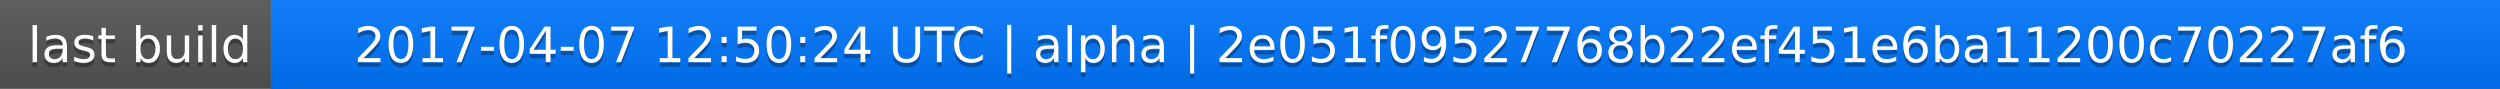
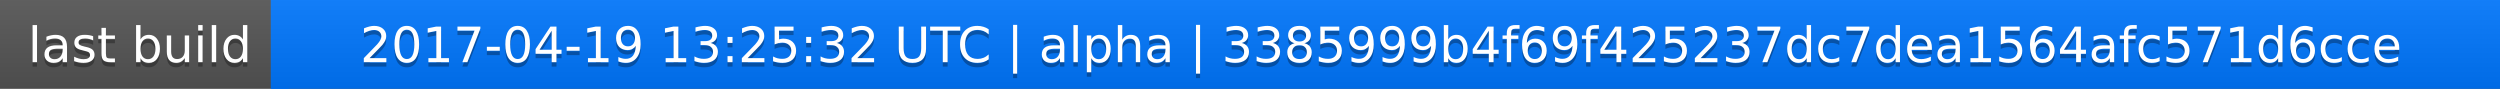
<svg xmlns="http://www.w3.org/2000/svg" width="563" height="20">
  <linearGradient id="a" x2="0" y2="100%">
    <stop offset="0" stop-color="#bbb" stop-opacity=".1" />
    <stop offset="1" stop-opacity=".1" />
  </linearGradient>
  <rect rx="0" width="563" height="20" fill="#555" />
  <rect rx="0" x="61" width="502" height="20" fill="#07f" />
  <path fill="#07f" d="M61 0h4v20h-4z" />
  <rect rx="0" width="563" height="20" fill="url(#a)" />
  <g fill="#fff" text-anchor="middle" font-family="DejaVu Sans,Verdana,Geneva,sans-serif" font-size="11">
    <text x="31.5" y="15" fill="#010101" fill-opacity=".3">last build</text>
    <text x="31.5" y="14">last build</text>
-     <text x="311" y="15" fill="#010101" fill-opacity=".3">2017-04-07 12:50:24 UTC | alpha | 2e051f09527768b22ef451e6ba11200c70227af6</text>
-     <text x="311" y="14">2017-04-07 12:50:24 UTC | alpha | 2e051f09527768b22ef451e6ba11200c70227af6</text>
+     <text x="311" y="15" fill="#010101" fill-opacity=".3">2017-04-19 13:25:32 UTC | alpha | 3385999b4f69f425237dc7dea1564afc571d6cce</text>
+     <text x="311" y="14">2017-04-19 13:25:32 UTC | alpha | 3385999b4f69f425237dc7dea1564afc571d6cce</text>
  </g>
</svg>
